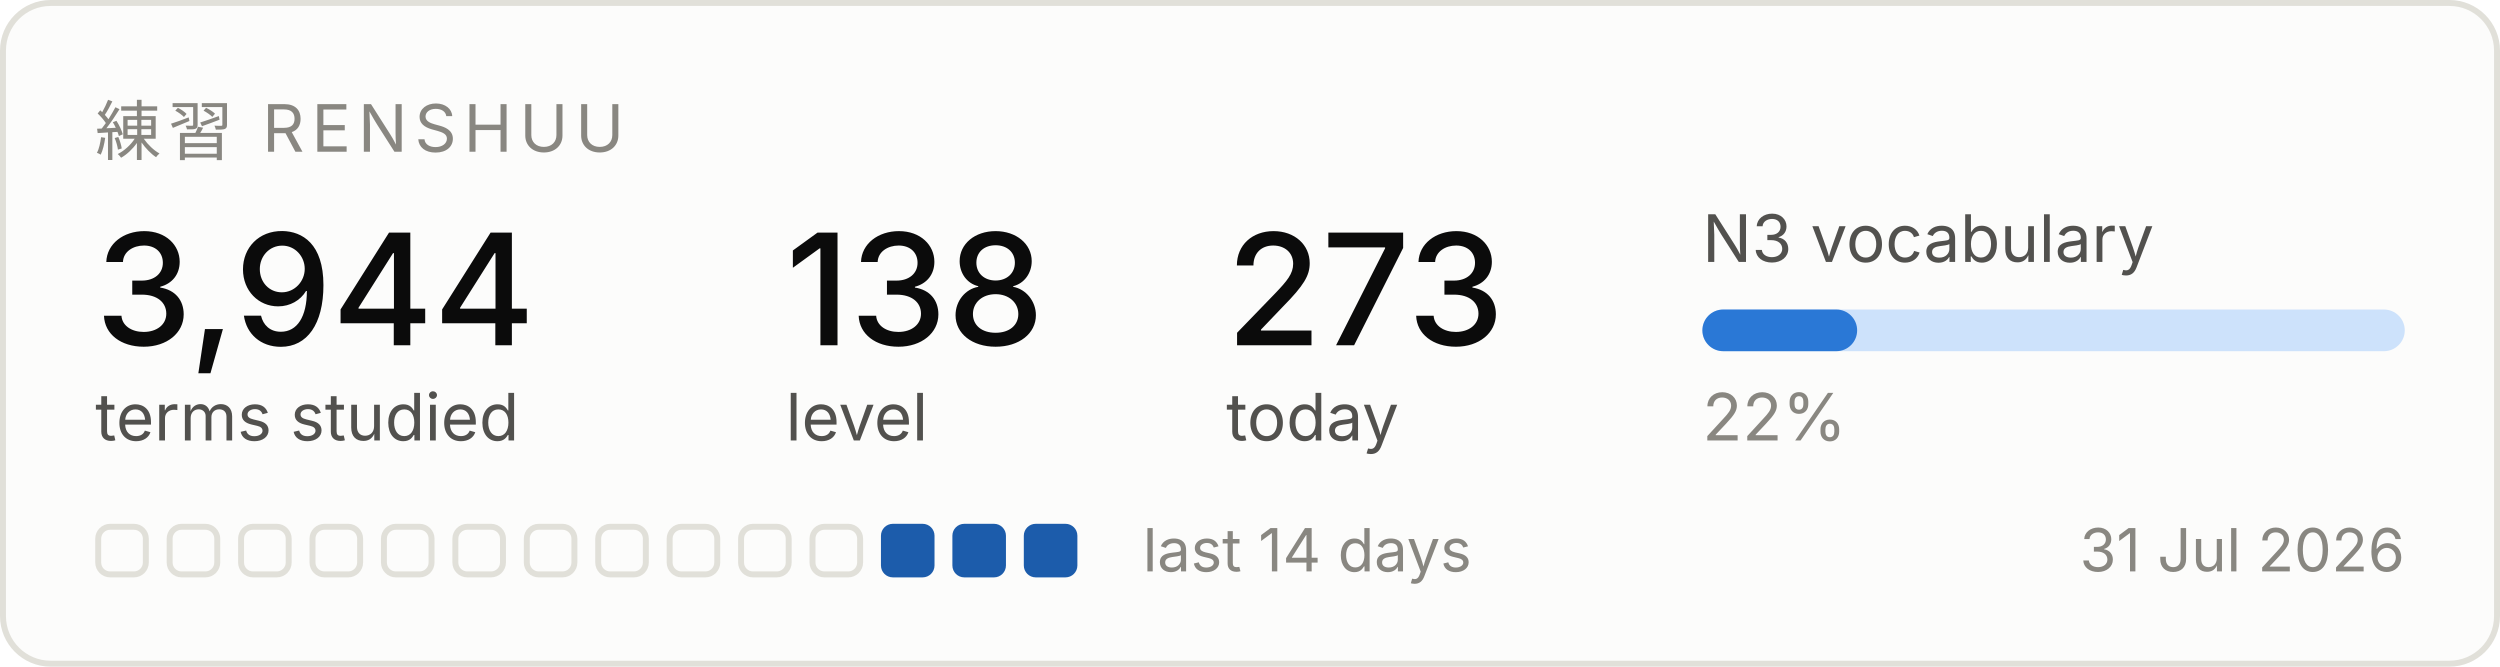
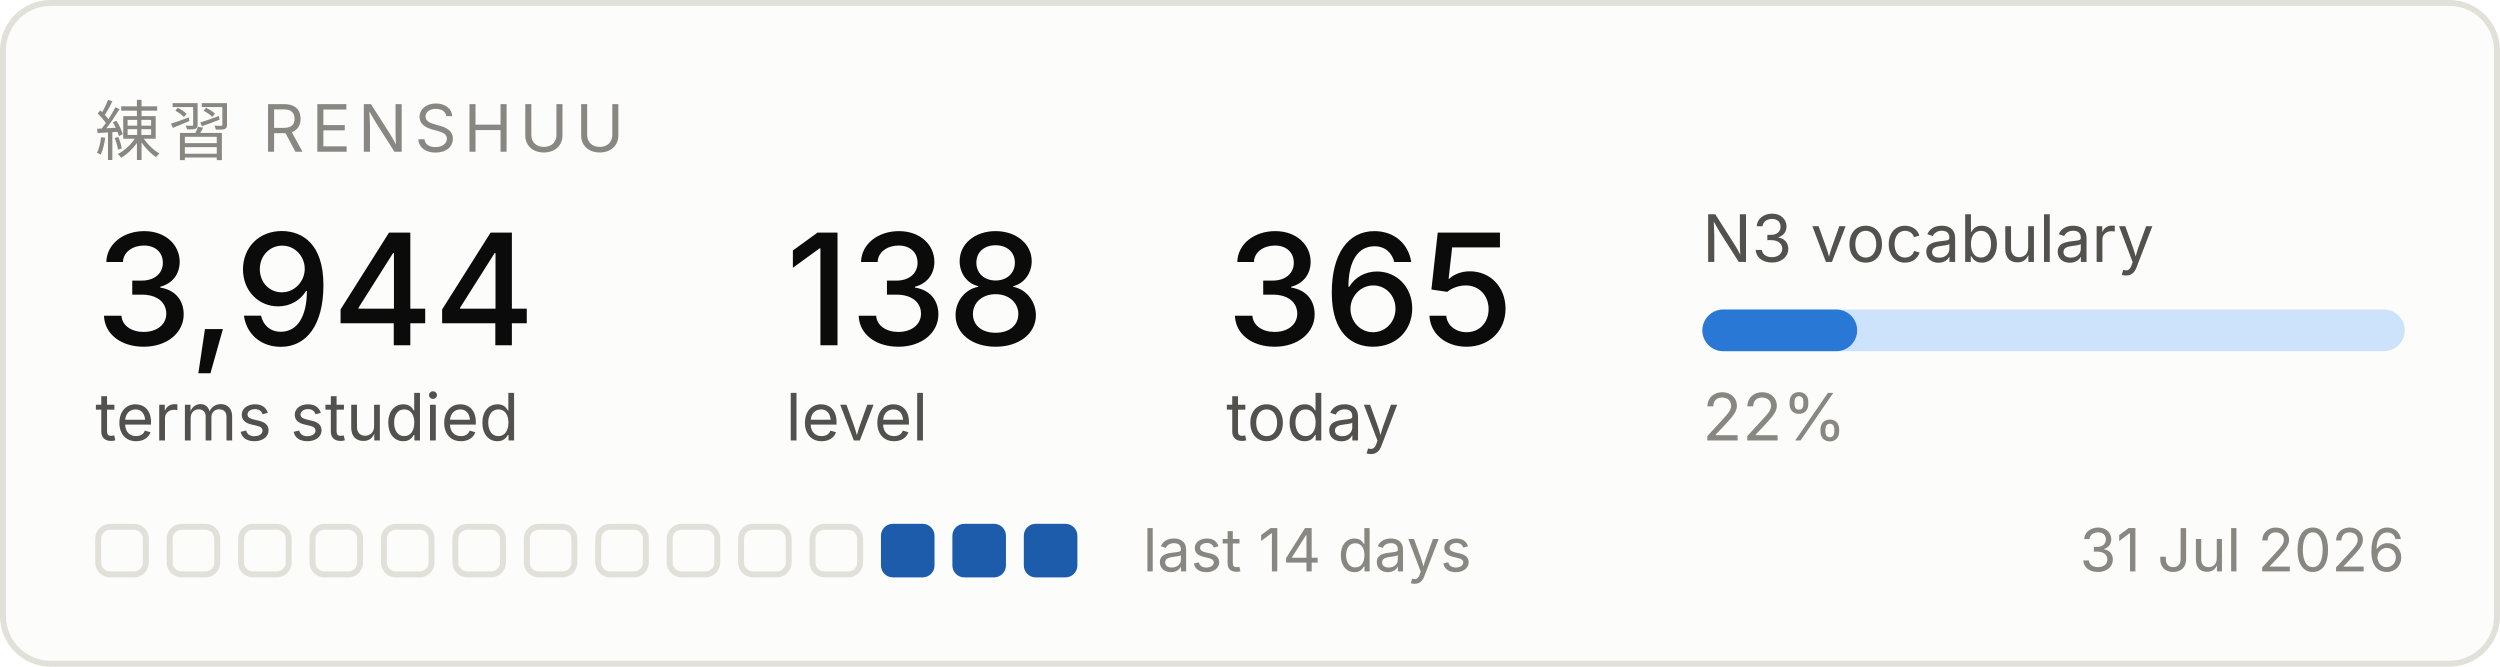
<svg xmlns="http://www.w3.org/2000/svg" width="420" height="112" viewBox="0 0 420 112" role="img" aria-label="Renshuu study progress">
  <rect x="0.5" y="0.5" width="419" height="111" rx="8" fill="#fcfcfb" stroke="#e1e0d9" />
  <text x="16" y="26" font-family="system-ui, -apple-system, Segoe UI, sans-serif" font-size="11" fill="#898781" letter-spacing="1.2">練習  RENSHUU</text>
  <text x="16" y="58" font-family="system-ui, -apple-system, Segoe UI, sans-serif" font-size="26" fill="#0b0b0b" font-weight="500">3,944</text>
  <text x="16" y="74" font-family="system-ui, -apple-system, Segoe UI, sans-serif" font-size="11" fill="#52514e">terms studied</text>
  <text x="132" y="58" font-family="system-ui, -apple-system, Segoe UI, sans-serif" font-size="26" fill="#0b0b0b" font-weight="500">138</text>
  <text x="132" y="74" font-family="system-ui, -apple-system, Segoe UI, sans-serif" font-size="11" fill="#52514e">level</text>
-   <text x="206" y="58" font-family="system-ui, -apple-system, Segoe UI, sans-serif" font-size="26" fill="#0b0b0b" font-weight="500">273</text>
+   <text x="206" y="58" font-family="system-ui, -apple-system, Segoe UI, sans-serif" font-size="26" fill="#0b0b0b" font-weight="500">365</text>
  <text x="206" y="74" font-family="system-ui, -apple-system, Segoe UI, sans-serif" font-size="11" fill="#52514e">today</text>
  <text x="286" y="44" font-family="system-ui, -apple-system, Segoe UI, sans-serif" font-size="11" fill="#52514e">N3 vocabulary</text>
  <rect x="286" y="52" width="118" height="7" rx="3.5" fill="#cde2fb" />
  <rect x="286" y="52" width="26" height="7" rx="3.5" fill="#2a78d6" />
  <text x="286" y="74" font-family="system-ui, -apple-system, Segoe UI, sans-serif" font-size="11" fill="#898781">22%</text>
  <rect x="16.5" y="88.5" width="8" height="8" rx="2" fill="none" stroke="#e1e0d9" />
  <rect x="28.5" y="88.5" width="8" height="8" rx="2" fill="none" stroke="#e1e0d9" />
  <rect x="40.5" y="88.5" width="8" height="8" rx="2" fill="none" stroke="#e1e0d9" />
  <rect x="52.5" y="88.5" width="8" height="8" rx="2" fill="none" stroke="#e1e0d9" />
  <rect x="64.5" y="88.5" width="8" height="8" rx="2" fill="none" stroke="#e1e0d9" />
  <rect x="76.5" y="88.5" width="8" height="8" rx="2" fill="none" stroke="#e1e0d9" />
  <rect x="88.5" y="88.5" width="8" height="8" rx="2" fill="none" stroke="#e1e0d9" />
  <rect x="100.5" y="88.5" width="8" height="8" rx="2" fill="none" stroke="#e1e0d9" />
  <rect x="112.5" y="88.5" width="8" height="8" rx="2" fill="none" stroke="#e1e0d9" />
  <rect x="124.5" y="88.5" width="8" height="8" rx="2" fill="none" stroke="#e1e0d9" />
  <rect x="136.5" y="88.5" width="8" height="8" rx="2" fill="none" stroke="#e1e0d9" />
  <rect x="148" y="88" width="9" height="9" rx="2" fill="#1c5cab" />
  <rect x="160" y="88" width="9" height="9" rx="2" fill="#1c5cab" />
  <rect x="172" y="88" width="9" height="9" rx="2" fill="#1c5cab" />
  <text x="192" y="96" font-family="system-ui, -apple-system, Segoe UI, sans-serif" font-size="10" fill="#898781">last 14 days</text>
  <text x="404" y="96" font-family="system-ui, -apple-system, Segoe UI, sans-serif" font-size="10" fill="#898781" text-anchor="end">31 Jul 2026</text>
</svg>
